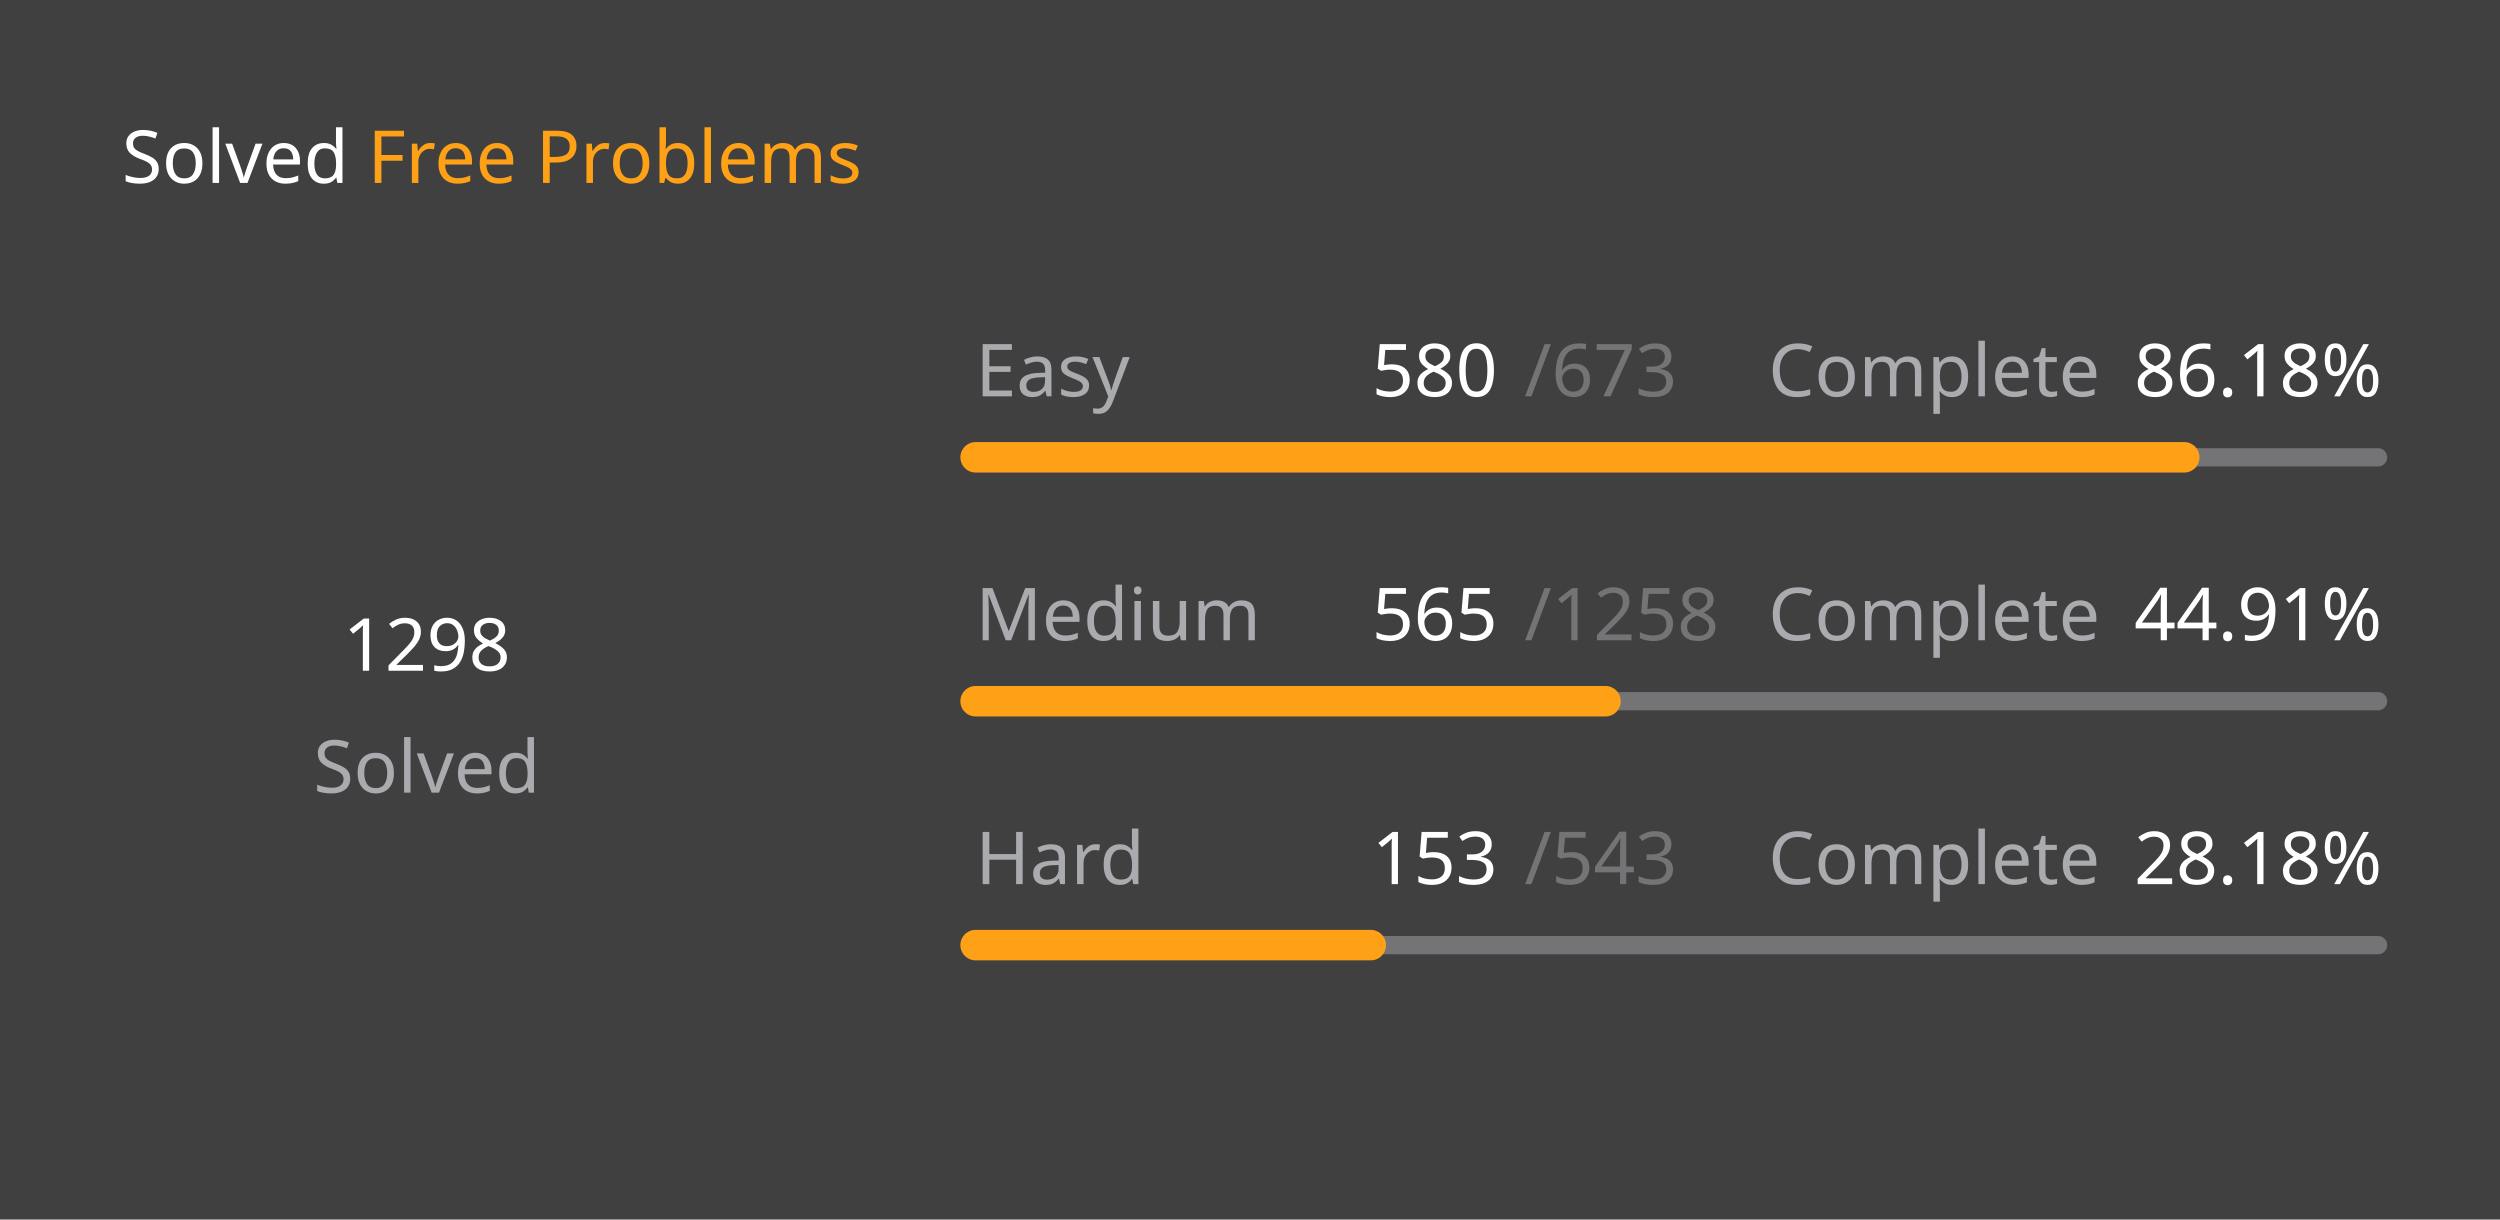
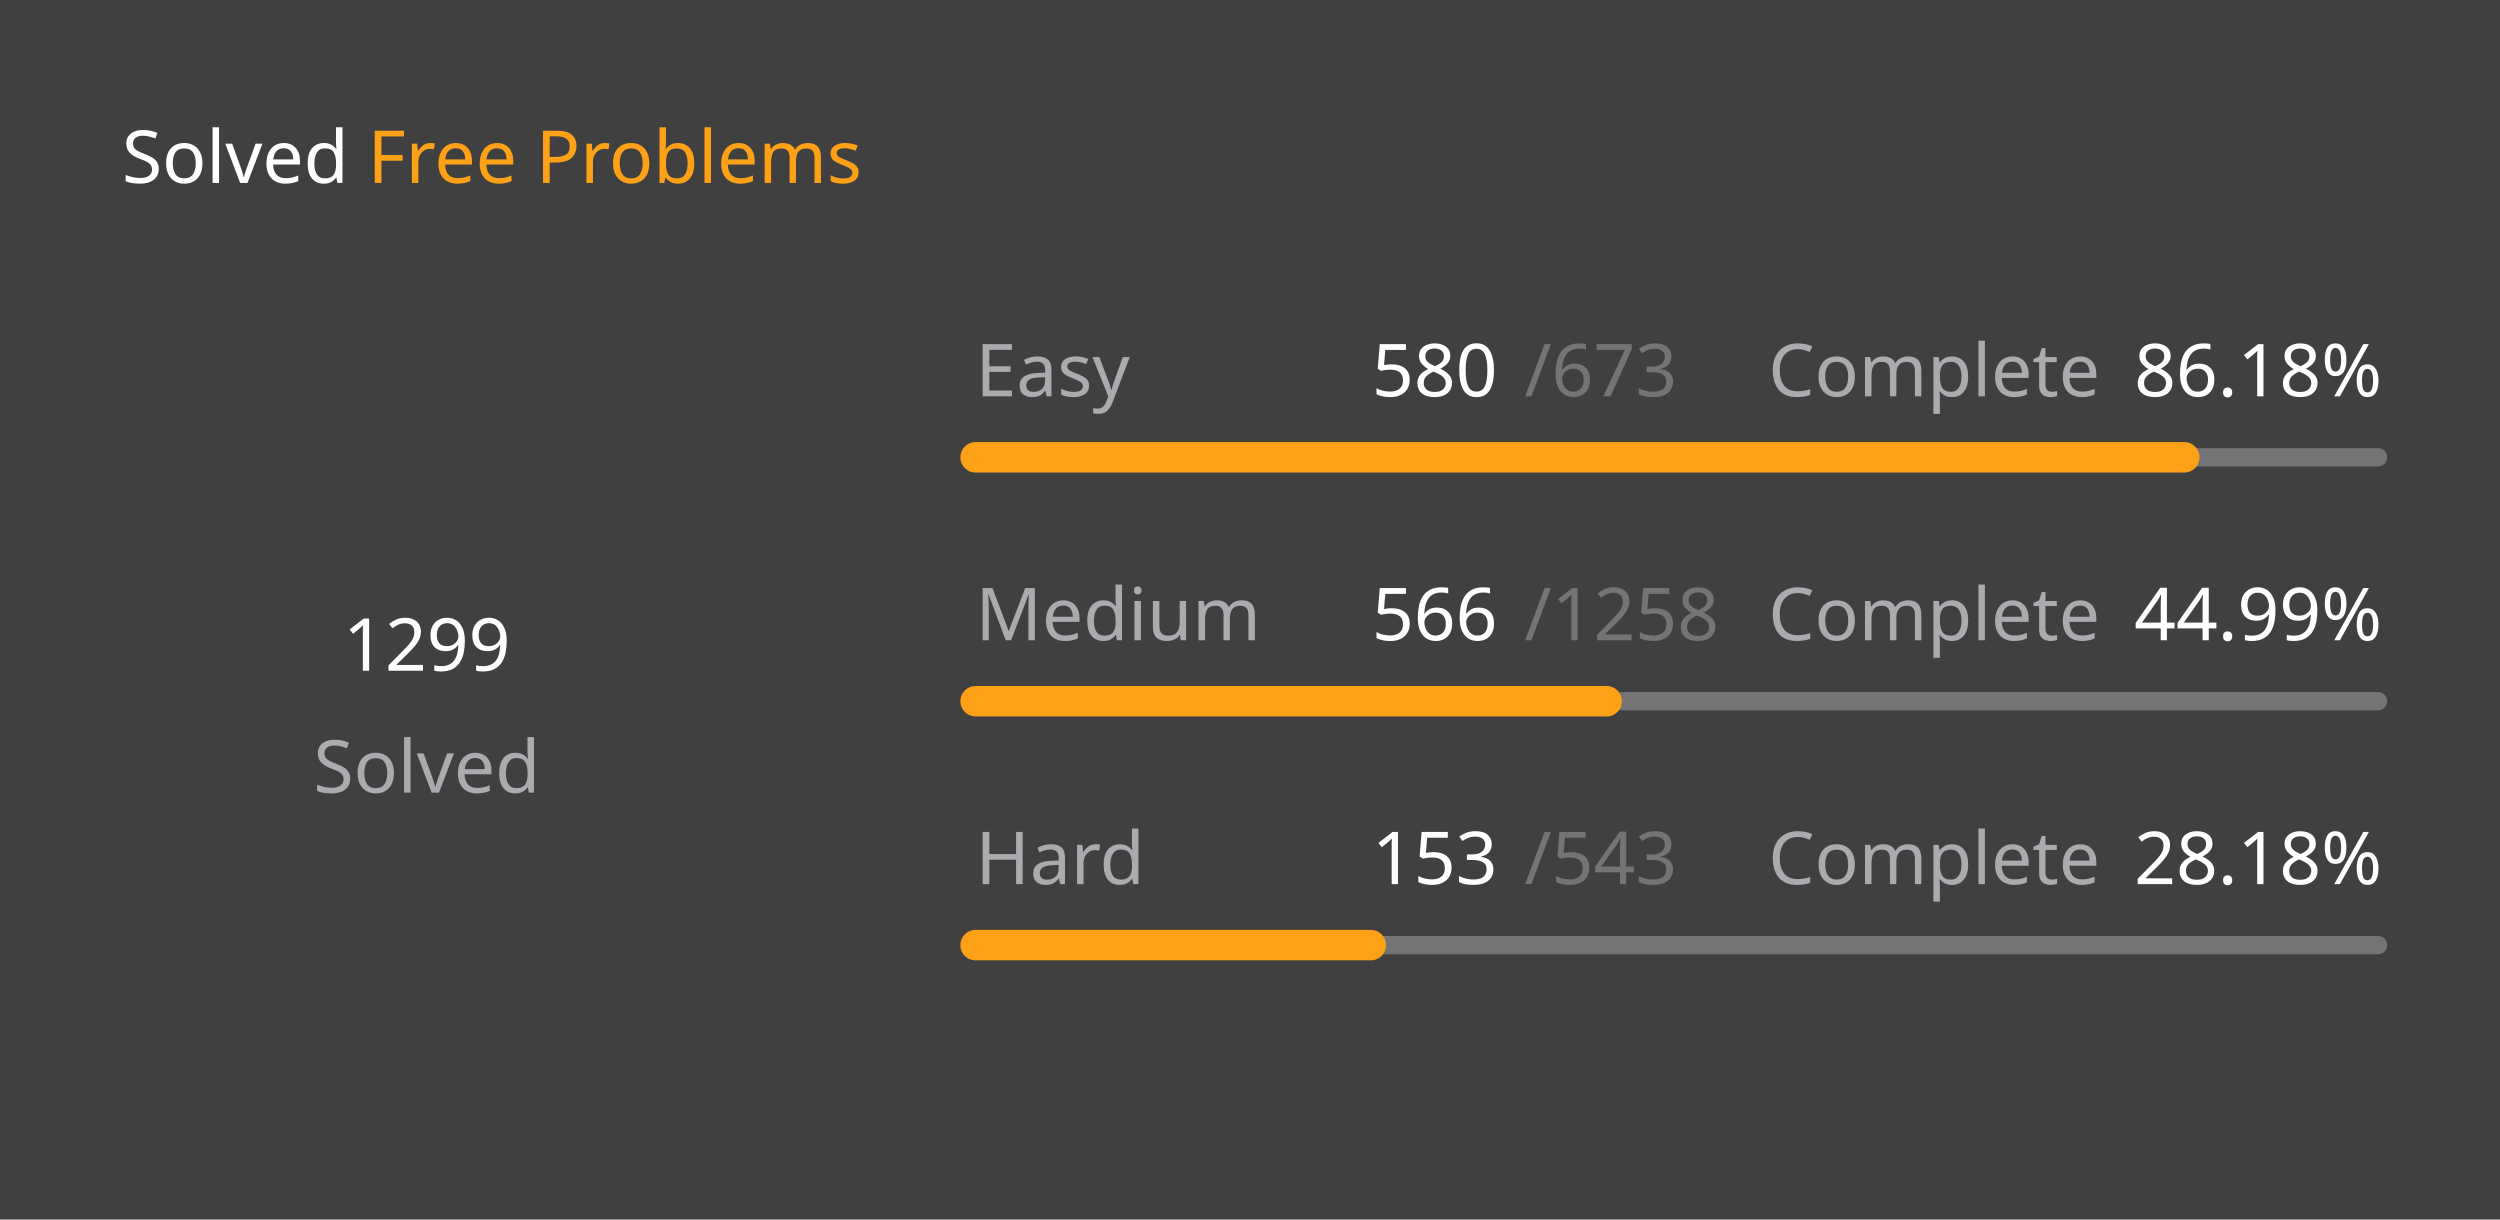
<svg xmlns="http://www.w3.org/2000/svg" version="1.1" height="200" width="410" viewBox="0 0 410 200">
  <style>*{font-family: "Segoe UI", Tahoma, Geneva, Verdana, sans-serif;}</style>
  <style>.title{font-weight: 500;font-size: 1rem;}</style>
  <style>.rotate-90{transform: rotate(-90deg);transform-origin: center;transform-box: fill-box;}</style>
  <style>.state{font-size: .75rem;}</style>
  <style>.light{color: #ffffff;fill: #ffffff;}</style>
  <style>.light-gray{color: #eff2f699;fill: #eff2f699;}</style>
  <style>.dark-gray{color: #ebebf54d;fill: #ebebf54d;}</style>
  <style>.gray{color: #747474;fill: #747474;}</style>
  <style>.orange{color: #ffa116;fill: #ffa116;}</style>
  <style>.background{color: #404040;fill: #404040;}</style>
  <rect fill="#404040" x="0" y="0" width="410" height="200" rx="0.5rem" />
  <g text-anchor="start" text-decoration="1" class="title">
    <text x="20" y="30">
      <tspan class="light">Solved</tspan>
      <tspan class="orange">Free Problems</tspan>
    </text>
  </g>
  <g class="rotate-90">
    <circle fill="none" cx="70" cy="110" r="46" stroke="#747474" stroke-width="3" stroke-linecap="round" />
-     <circle fill="none" cx="70" cy="110" r="46" stroke="#ffa116" stroke-width="5" stroke-linecap="round" stroke-dasharray="151.64 137.387" stroke-dashoffset="0" data-difficult="ALL" />
+     <circle fill="none" cx="70" cy="110" r="46" stroke="#ffa116" stroke-width="5" stroke-linecap="round" stroke-dasharray="151.756 137.27" stroke-dashoffset="0" data-difficult="ALL" />
  </g>
  <g class="state">
    <g text-anchor="middle">
-       <text x="70" y="110" class="light" font-size="1.2rem">1298</text>
+       <text x="70" y="110" class="light" font-size="1.2rem">1299</text>
      <text x="70" y="130" class="light-gray">Solved</text>
    </g>
    <g>
      <text x="160" y="65" class="light-gray">Easy</text>
      <text x="225" y="65" class="light">580</text>
      <text x="250" y="65" class="dark-gray">/673</text>
      <text x="290" y="65" class="light-gray">Complete</text>
      <text x="350" y="65" class="light">86.18%</text>
      <path d="M 160 75 L 390 75" stroke-linecap="round" stroke-linejoin="round" stroke="#ebebf54d" stroke-width="3" />
      <path d="M 160 75 L 358.217 75" stroke-linecap="round" stroke-linejoin="round" stroke="#ffa116" stroke-width="5" />
    </g>
    <g>
      <text x="160" y="105" class="light-gray">Medium</text>
-       <text x="225" y="105" class="light">565</text>
+       <text x="225" y="105" class="light">566</text>
      <text x="250" y="105" class="dark-gray">/1258</text>
      <text x="290" y="105" class="light-gray">Complete</text>
-       <text x="350" y="105" class="light">44.91%</text>
+       <text x="350" y="105" class="light">44.99%</text>
      <path d="M 160 115 L 390 115" stroke-linecap="round" stroke-linejoin="round" stroke="#ebebf54d" stroke-width="3" />
-       <path d="M 160 115 L 263.299 115" stroke-linecap="round" stroke-linejoin="round" stroke="#ffa116" stroke-width="5" />
+       <path d="M 160 115 L 263.482 115" stroke-linecap="round" stroke-linejoin="round" stroke="#ffa116" stroke-width="5" />
    </g>
    <g>
      <text x="160" y="145" class="light-gray">Hard</text>
      <text x="225" y="145" class="light">153</text>
      <text x="250" y="145" class="dark-gray">/543</text>
      <text x="290" y="145" class="light-gray">Complete</text>
      <text x="350" y="145" class="light">28.18%</text>
      <path d="M 160 155 L 390 155" stroke-linecap="round" stroke-linejoin="round" stroke="#ebebf54d" stroke-width="3" />
      <path d="M 160 155 L 224.807 155" stroke-linecap="round" stroke-linejoin="round" stroke="#ffa116" stroke-width="5" />
    </g>
  </g>
</svg>
